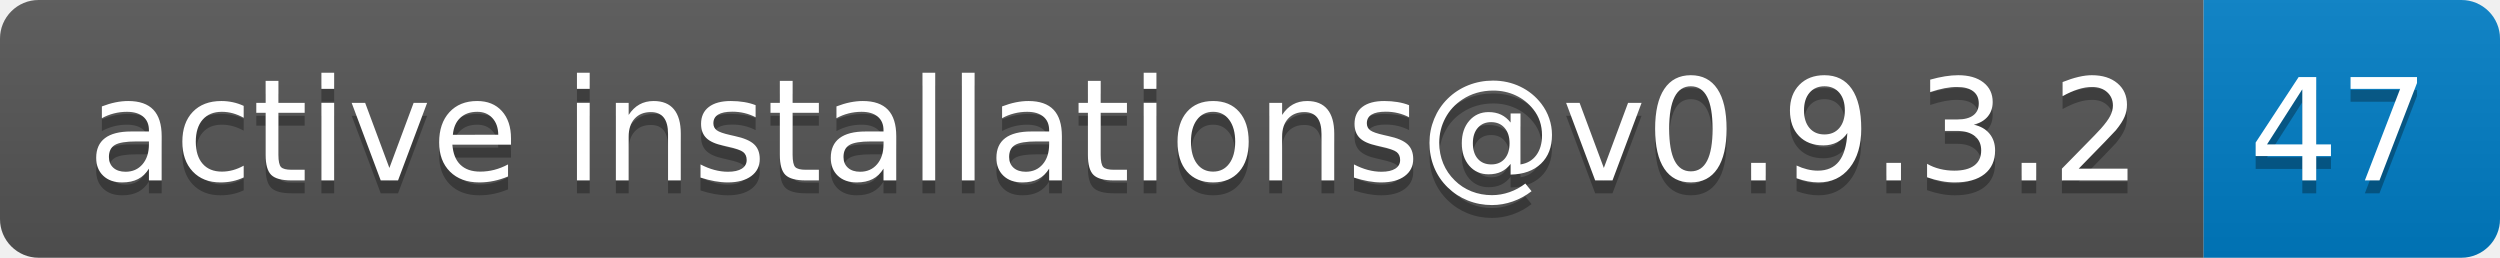
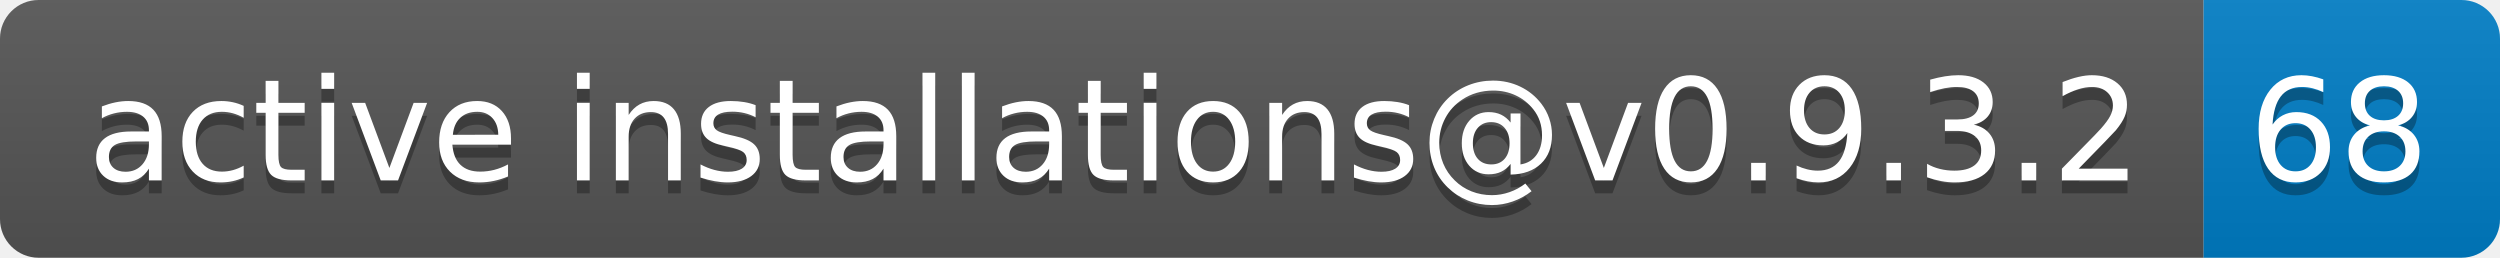
- <svg xmlns="http://www.w3.org/2000/svg" width="194" height="20" role="img" aria-label="active installations@v0.9.3.2: 47">
+ <svg xmlns="http://www.w3.org/2000/svg" width="194" height="20" role="img" aria-label="active installations@v0.9.3.2: 68">
  <linearGradient id="s" x2="0" y2="100%">
    <stop offset="0" stop-color="#bbb" stop-opacity=".1" />
    <stop offset="1" stop-opacity=".1" />
  </linearGradient>
  <clipPath id="r">
    <rect width="194" height="20" rx="3" fill="#fff" />
  </clipPath>
  <g clip-path="url(#r)">
    <rect width="171" height="20" fill="#555" />
    <rect x="171" width="23" height="20" fill="#007ec6" />
    <rect width="194" height="20" fill="url(#s)" />
  </g>
  <g fill="#fff" text-anchor="middle" font-family="Verdana,Geneva,DejaVu Sans,sans-serif" text-rendering="geometricPrecision" font-size="110">
    <text aria-hidden="true" x="865" y="150" fill="#010101" fill-opacity=".3" transform="scale(.1)" textLength="1610">active installations@v0.9.3.2</text>
    <text x="865" y="140" transform="scale(.1)" fill="#fff" textLength="1610">active installations@v0.9.3.2</text>
-     <text aria-hidden="true" x="1815" y="150" fill="#010101" fill-opacity=".3" transform="scale(.1)" textLength="130">47</text>
-     <text x="1815" y="140" transform="scale(.1)" fill="#fff" textLength="130">47</text>
+     <text aria-hidden="true" x="1815" y="150" fill="#010101" fill-opacity=".3" transform="scale(.1)" textLength="130">68</text>
+     <text x="1815" y="140" transform="scale(.1)" fill="#fff" textLength="130">68</text>
  </g>
</svg>
